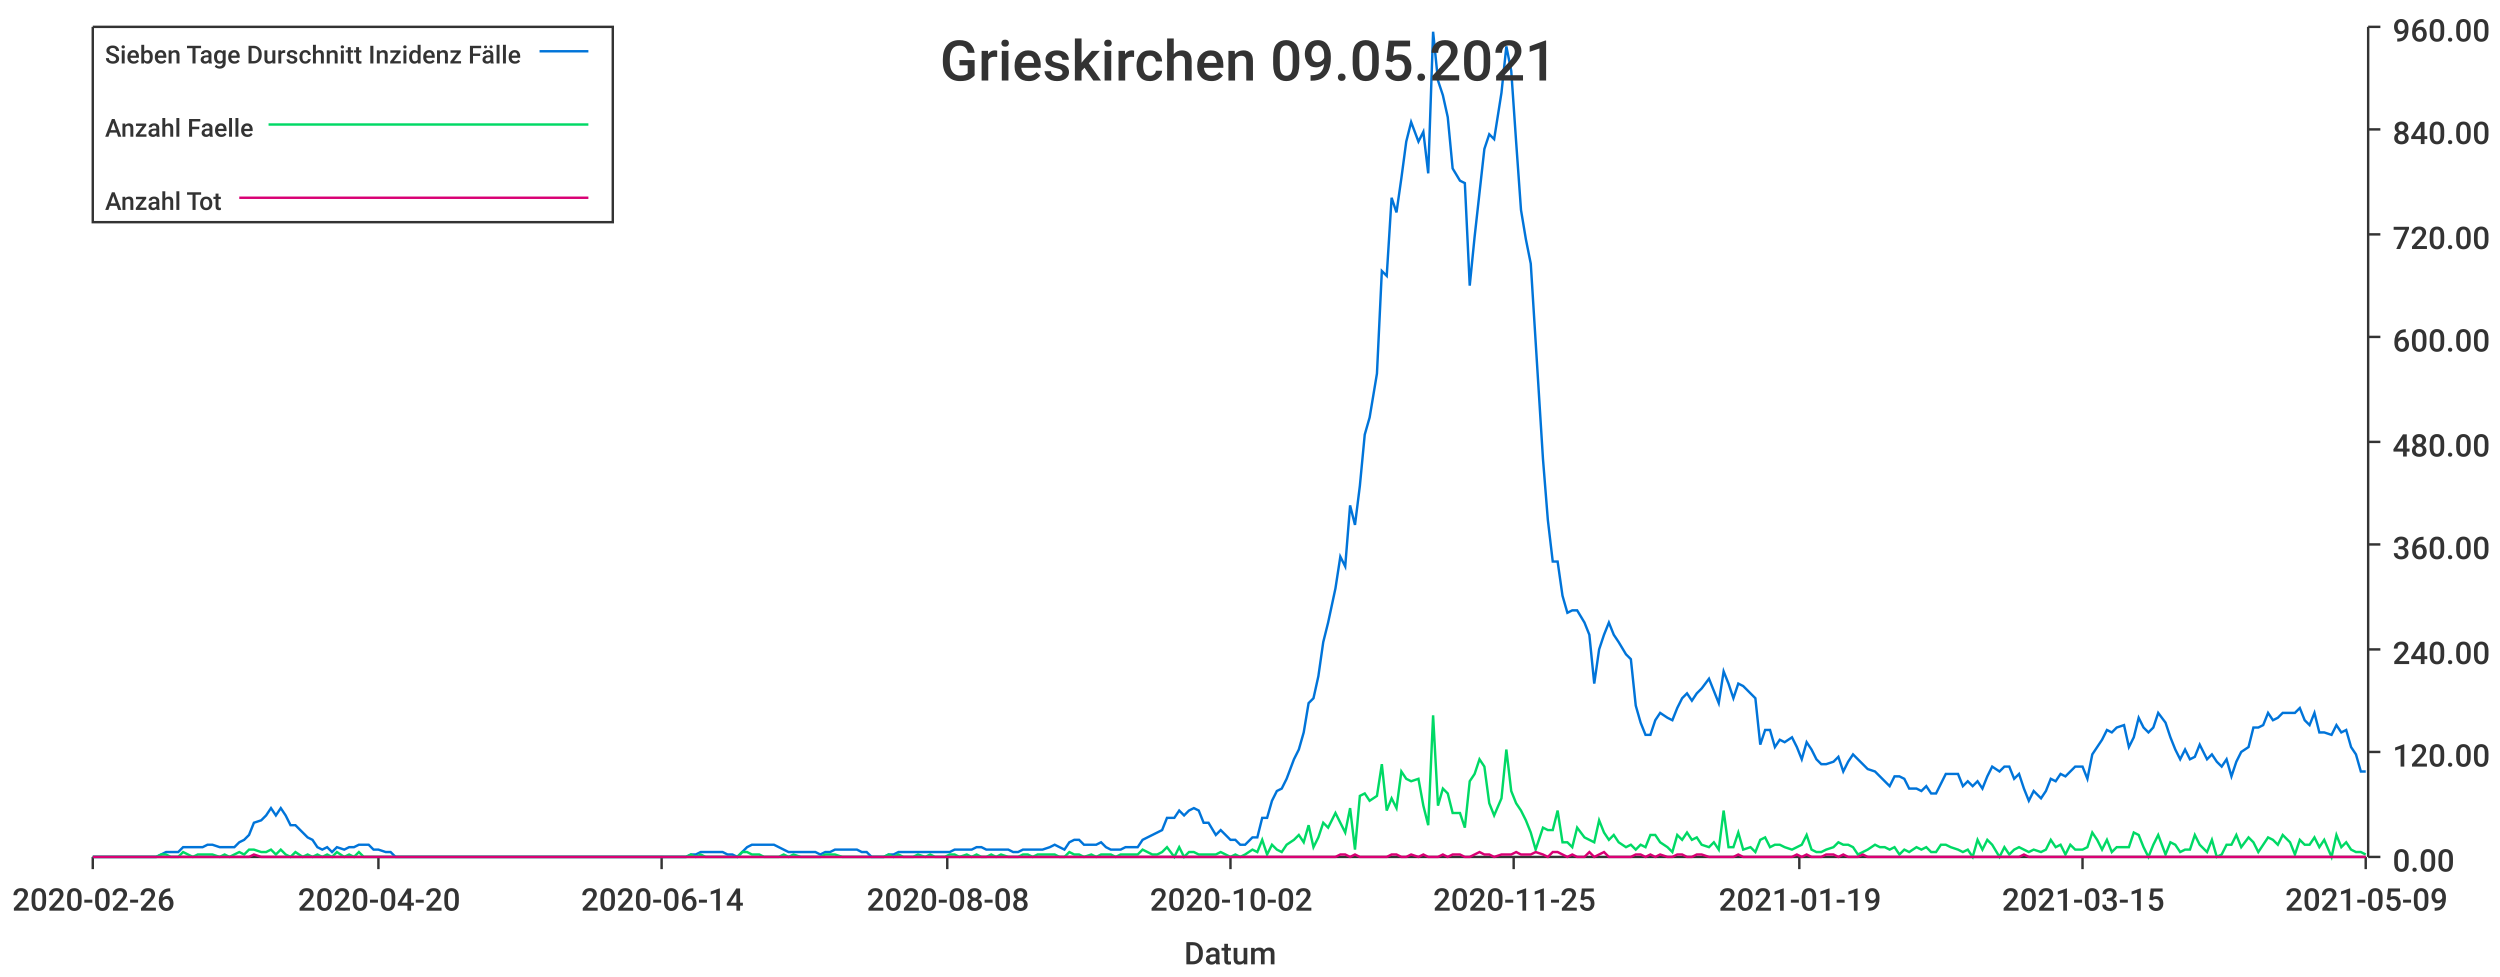
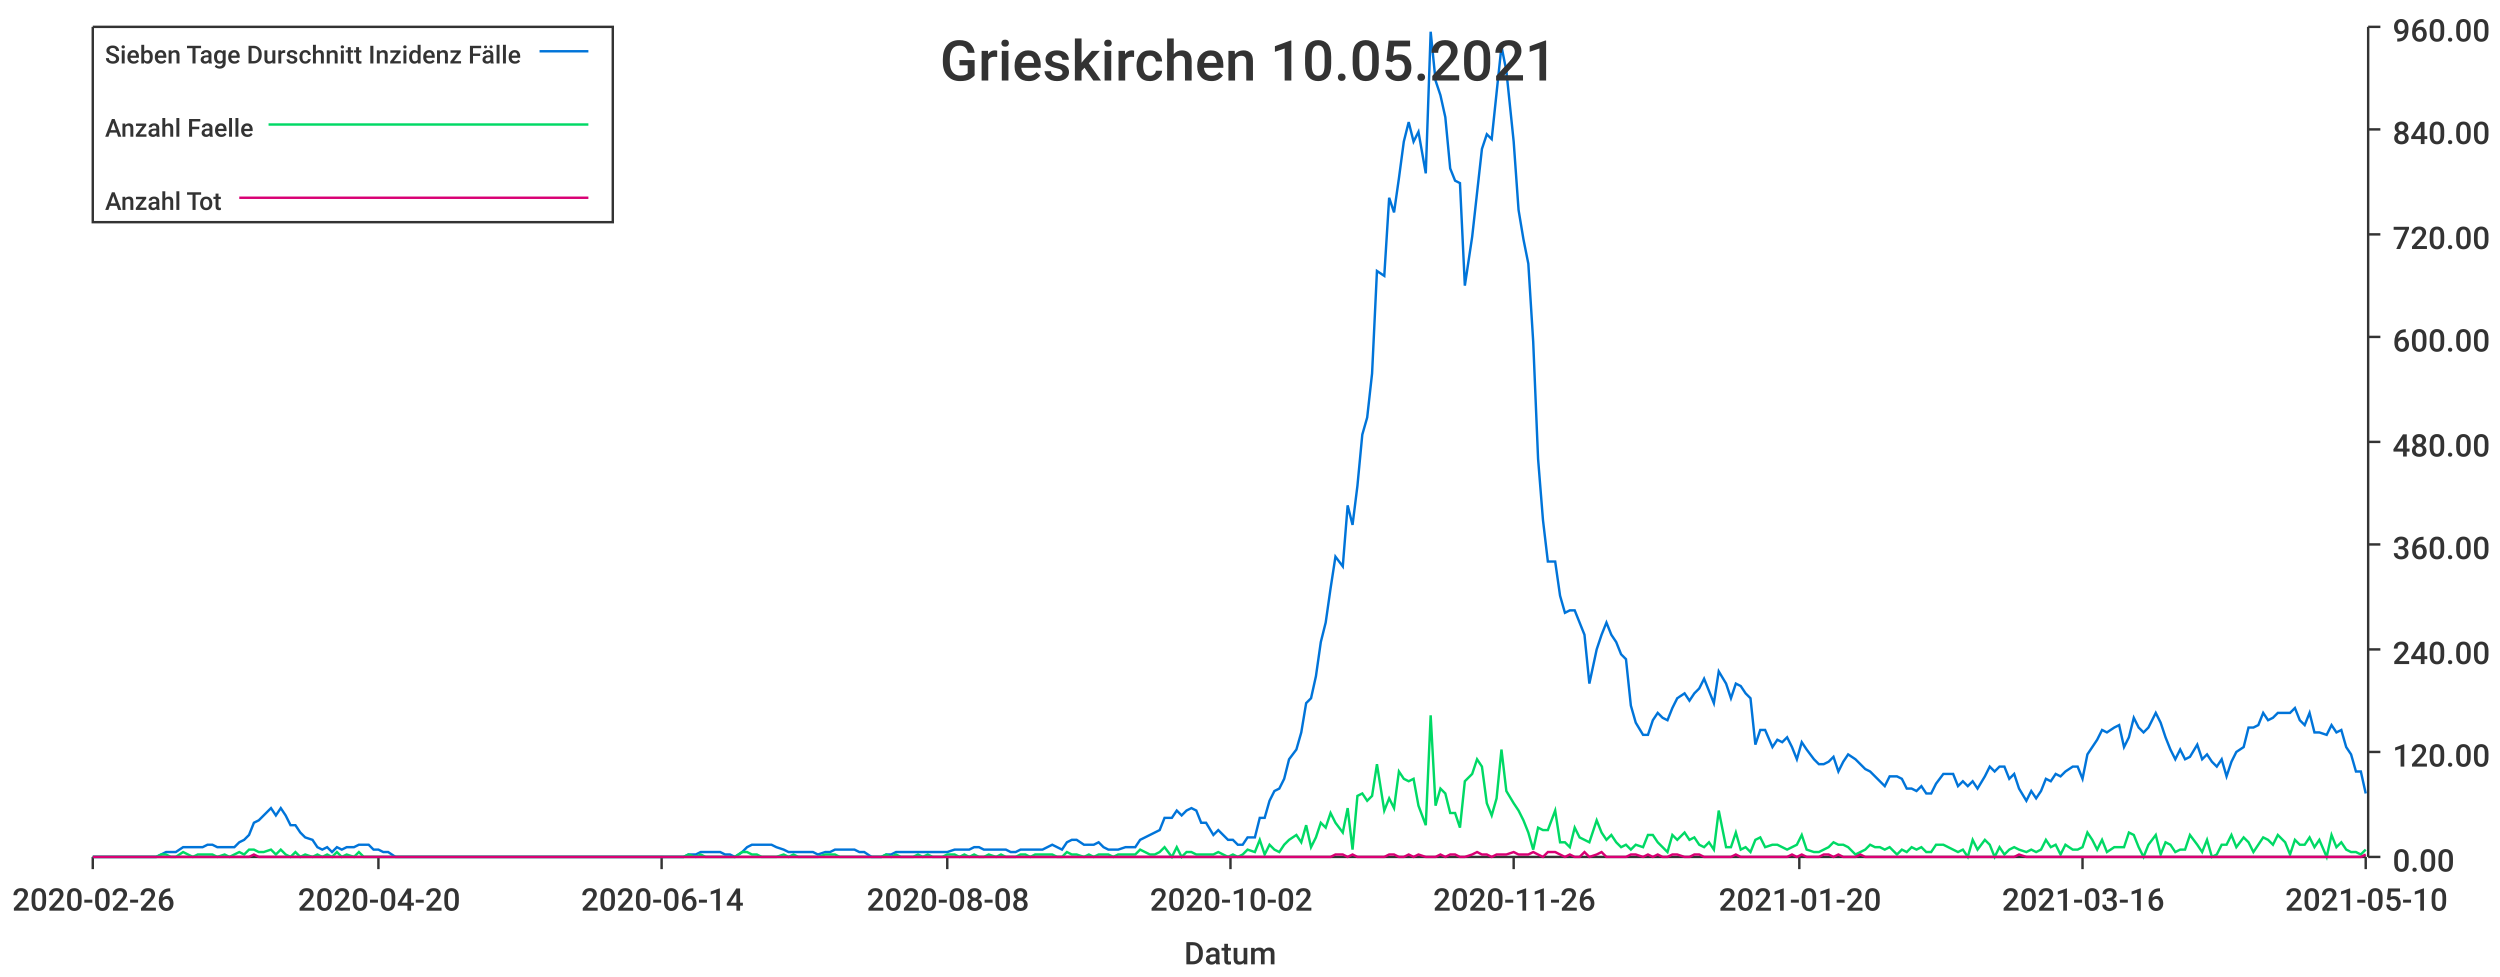
<svg xmlns="http://www.w3.org/2000/svg" width="1024" height="400">\n<path d="M 0 0 L 1024 0 L 1024 400 L 0 400 L 0 0" style="stroke-width:0;stroke:rgba(255,255,255,1.0);fill:rgba(255,255,255,1.0)" />
  <path d="M 38 11 L 969 11 L 969 351 L 38 351 L 38 11" style="stroke-width:0;stroke:rgba(255,255,255,1.0);fill:rgba(255,255,255,1.0)" />
  <path d="M 38 351 L 969 351" style="stroke-width:1;stroke:rgba(51,51,51,1.0);fill:none" />
  <path d="M 38 351 L 38 356" style="stroke-width:1;stroke:rgba(51,51,51,1.0);fill:none" />
  <text x="5" y="373" style="stroke-width:0;stroke:none;fill:rgba(51,51,51,1.0);font-size:12.8px;font-family:'Roboto Medium',sans-serif">2020-02-26</text>
  <path d="M 155 351 L 155 356" style="stroke-width:1;stroke:rgba(51,51,51,1.0);fill:none" />
  <text x="122" y="373" style="stroke-width:0;stroke:none;fill:rgba(51,51,51,1.0);font-size:12.8px;font-family:'Roboto Medium',sans-serif">2020-04-20</text>
  <path d="M 271 351 L 271 356" style="stroke-width:1;stroke:rgba(51,51,51,1.0);fill:none" />
  <text x="238" y="373" style="stroke-width:0;stroke:none;fill:rgba(51,51,51,1.0);font-size:12.8px;font-family:'Roboto Medium',sans-serif">2020-06-14</text>
  <path d="M 388 351 L 388 356" style="stroke-width:1;stroke:rgba(51,51,51,1.0);fill:none" />
  <text x="355" y="373" style="stroke-width:0;stroke:none;fill:rgba(51,51,51,1.0);font-size:12.8px;font-family:'Roboto Medium',sans-serif">2020-08-08</text>
  <path d="M 504 351 L 504 356" style="stroke-width:1;stroke:rgba(51,51,51,1.0);fill:none" />
  <text x="471" y="373" style="stroke-width:0;stroke:none;fill:rgba(51,51,51,1.0);font-size:12.8px;font-family:'Roboto Medium',sans-serif">2020-10-02</text>
  <path d="M 620 351 L 620 356" style="stroke-width:1;stroke:rgba(51,51,51,1.0);fill:none" />
-   <text x="587" y="373" style="stroke-width:0;stroke:none;fill:rgba(51,51,51,1.0);font-size:12.8px;font-family:'Roboto Medium',sans-serif">2020-11-25</text>
+   <text x="587" y="373" style="stroke-width:0;stroke:none;fill:rgba(51,51,51,1.0);font-size:12.8px;font-family:'Roboto Medium',sans-serif">2020-11-26</text>
  <path d="M 737 351 L 737 356" style="stroke-width:1;stroke:rgba(51,51,51,1.0);fill:none" />
-   <text x="704" y="373" style="stroke-width:0;stroke:none;fill:rgba(51,51,51,1.0);font-size:12.8px;font-family:'Roboto Medium',sans-serif">2021-01-19</text>
+   <text x="704" y="373" style="stroke-width:0;stroke:none;fill:rgba(51,51,51,1.0);font-size:12.8px;font-family:'Roboto Medium',sans-serif">2021-01-20</text>
  <path d="M 853 351 L 853 356" style="stroke-width:1;stroke:rgba(51,51,51,1.0);fill:none" />
-   <text x="820" y="373" style="stroke-width:0;stroke:none;fill:rgba(51,51,51,1.0);font-size:12.8px;font-family:'Roboto Medium',sans-serif">2021-03-15</text>
+   <text x="820" y="373" style="stroke-width:0;stroke:none;fill:rgba(51,51,51,1.0);font-size:12.8px;font-family:'Roboto Medium',sans-serif">2021-03-16</text>
  <path d="M 969 351 L 969 356" style="stroke-width:1;stroke:rgba(51,51,51,1.0);fill:none" />
-   <text x="936" y="373" style="stroke-width:0;stroke:none;fill:rgba(51,51,51,1.0);font-size:12.8px;font-family:'Roboto Medium',sans-serif">2021-05-09</text>
+   <text x="936" y="373" style="stroke-width:0;stroke:none;fill:rgba(51,51,51,1.0);font-size:12.8px;font-family:'Roboto Medium',sans-serif">2021-05-10</text>
  <text x="485" y="395" style="stroke-width:0;stroke:none;fill:rgba(51,51,51,1.0);font-size:12.8px;font-family:'Roboto Medium',sans-serif">Datum</text>
  <path d="M 970 351 L 970 11" style="stroke-width:1;stroke:rgba(51,51,51,1.0);fill:none" />
  <path d="M 970 351 L 975 351" style="stroke-width:1;stroke:rgba(51,51,51,1.0);fill:none" />
  <text x="980" y="357" style="stroke-width:0;stroke:none;fill:rgba(51,51,51,1.0);font-size:12.8px;font-family:'Roboto Medium',sans-serif">0.00</text>
  <path d="M 970 308 L 975 308" style="stroke-width:1;stroke:rgba(51,51,51,1.0);fill:none" />
  <text x="980" y="314" style="stroke-width:0;stroke:none;fill:rgba(51,51,51,1.0);font-size:12.8px;font-family:'Roboto Medium',sans-serif">120.00</text>
  <path d="M 970 266 L 975 266" style="stroke-width:1;stroke:rgba(51,51,51,1.0);fill:none" />
  <text x="980" y="272" style="stroke-width:0;stroke:none;fill:rgba(51,51,51,1.0);font-size:12.8px;font-family:'Roboto Medium',sans-serif">240.00</text>
  <path d="M 970 223 L 975 223" style="stroke-width:1;stroke:rgba(51,51,51,1.0);fill:none" />
  <text x="980" y="229" style="stroke-width:0;stroke:none;fill:rgba(51,51,51,1.0);font-size:12.8px;font-family:'Roboto Medium',sans-serif">360.00</text>
  <path d="M 970 181 L 975 181" style="stroke-width:1;stroke:rgba(51,51,51,1.0);fill:none" />
  <text x="980" y="187" style="stroke-width:0;stroke:none;fill:rgba(51,51,51,1.0);font-size:12.8px;font-family:'Roboto Medium',sans-serif">480.00</text>
  <path d="M 970 138 L 975 138" style="stroke-width:1;stroke:rgba(51,51,51,1.0);fill:none" />
  <text x="980" y="144" style="stroke-width:0;stroke:none;fill:rgba(51,51,51,1.0);font-size:12.8px;font-family:'Roboto Medium',sans-serif">600.00</text>
  <path d="M 970 96 L 975 96" style="stroke-width:1;stroke:rgba(51,51,51,1.0);fill:none" />
  <text x="980" y="102" style="stroke-width:0;stroke:none;fill:rgba(51,51,51,1.0);font-size:12.8px;font-family:'Roboto Medium',sans-serif">720.00</text>
  <path d="M 970 53 L 975 53" style="stroke-width:1;stroke:rgba(51,51,51,1.0);fill:none" />
  <text x="980" y="59" style="stroke-width:0;stroke:none;fill:rgba(51,51,51,1.0);font-size:12.8px;font-family:'Roboto Medium',sans-serif">840.00</text>
  <path d="M 970 11 L 975 11" style="stroke-width:1;stroke:rgba(51,51,51,1.0);fill:none" />
  <text x="980" y="17" style="stroke-width:0;stroke:none;fill:rgba(51,51,51,1.0);font-size:12.8px;font-family:'Roboto Medium',sans-serif">960.00</text>
-   <path d="M 38 351 L 41 351 L 43 351 L 45 351 L 47 351 L 49 351 L 51 351 L 53 351 L 56 351 L 58 351 L 60 351 L 62 351 L 64 351 L 66 350 L 68 349 L 70 349 L 73 349 L 75 347 L 77 347 L 79 347 L 81 347 L 83 347 L 85 346 L 87 346 L 90 347 L 92 347 L 94 347 L 96 347 L 98 345 L 100 344 L 102 342 L 104 337 L 107 336 L 109 334 L 111 331 L 113 334 L 115 331 L 117 334 L 119 338 L 121 338 L 124 341 L 126 343 L 128 344 L 130 347 L 132 348 L 134 347 L 136 349 L 138 347 L 141 348 L 143 347 L 145 347 L 147 346 L 149 346 L 151 346 L 153 348 L 155 348 L 158 349 L 160 349 L 162 351 L 164 351 L 166 351 L 168 351 L 170 351 L 172 351 L 175 351 L 177 351 L 179 351 L 181 351 L 183 351 L 185 351 L 187 351 L 189 351 L 192 351 L 194 351 L 196 351 L 198 351 L 200 351 L 202 351 L 204 351 L 206 351 L 209 351 L 211 351 L 213 351 L 215 351 L 217 351 L 219 351 L 221 351 L 223 351 L 226 351 L 228 351 L 230 351 L 232 351 L 234 351 L 236 351 L 238 351 L 240 351 L 243 351 L 245 351 L 247 351 L 249 351 L 251 351 L 253 351 L 255 351 L 257 351 L 260 351 L 262 351 L 264 351 L 266 351 L 268 351 L 270 351 L 272 351 L 274 351 L 277 351 L 279 351 L 281 351 L 283 350 L 285 350 L 287 349 L 289 349 L 291 349 L 294 349 L 296 349 L 298 350 L 300 350 L 302 351 L 304 349 L 306 347 L 308 346 L 311 346 L 313 346 L 315 346 L 317 346 L 319 347 L 321 348 L 323 349 L 325 349 L 328 349 L 330 349 L 332 349 L 334 349 L 336 350 L 338 349 L 340 349 L 342 348 L 345 348 L 347 348 L 349 348 L 351 348 L 353 349 L 355 349 L 357 351 L 359 351 L 362 351 L 364 350 L 366 350 L 368 349 L 370 349 L 372 349 L 374 349 L 376 349 L 379 349 L 381 349 L 383 349 L 385 349 L 387 349 L 389 349 L 391 348 L 393 348 L 396 348 L 398 348 L 400 347 L 402 347 L 404 348 L 406 348 L 408 348 L 410 348 L 413 348 L 415 349 L 417 349 L 419 348 L 421 348 L 423 348 L 425 348 L 427 348 L 430 347 L 432 346 L 434 347 L 436 348 L 438 345 L 440 344 L 442 344 L 444 346 L 447 346 L 449 346 L 451 345 L 453 347 L 455 348 L 457 348 L 459 348 L 461 347 L 464 347 L 466 347 L 468 344 L 470 343 L 472 342 L 474 341 L 476 340 L 478 335 L 481 335 L 483 332 L 485 334 L 487 332 L 489 331 L 491 332 L 493 337 L 495 337 L 498 342 L 500 340 L 502 342 L 504 344 L 506 344 L 508 346 L 510 346 L 513 343 L 515 343 L 517 335 L 519 335 L 521 328 L 523 324 L 525 323 L 527 319 L 530 311 L 532 307 L 534 300 L 536 288 L 538 286 L 540 277 L 542 263 L 544 255 L 547 241 L 549 228 L 551 232 L 553 207 L 555 215 L 557 199 L 559 178 L 561 171 L 564 153 L 566 111 L 568 113 L 570 81 L 572 87 L 574 73 L 576 58 L 578 50 L 581 58 L 583 54 L 585 71 L 587 13 L 589 33 L 591 39 L 593 48 L 595 69 L 598 74 L 600 75 L 602 117 L 604 97 L 606 79 L 608 61 L 610 55 L 612 57 L 615 38 L 617 19 L 619 29 L 621 58 L 623 86 L 625 98 L 627 108 L 629 140 L 632 188 L 634 213 L 636 230 L 638 230 L 640 244 L 642 251 L 644 250 L 646 250 L 649 255 L 651 260 L 653 280 L 655 266 L 657 260 L 659 255 L 661 260 L 663 263 L 666 268 L 668 270 L 670 289 L 672 296 L 674 301 L 676 301 L 678 295 L 680 292 L 683 294 L 685 295 L 687 290 L 689 286 L 691 284 L 693 287 L 695 284 L 697 282 L 700 278 L 702 283 L 704 288 L 706 275 L 708 280 L 710 286 L 712 280 L 714 281 L 717 284 L 719 286 L 721 305 L 723 299 L 725 299 L 727 306 L 729 303 L 731 304 L 734 302 L 736 306 L 738 311 L 740 304 L 742 307 L 744 311 L 746 313 L 748 313 L 751 312 L 753 310 L 755 316 L 757 312 L 759 309 L 761 311 L 763 313 L 765 315 L 768 316 L 770 318 L 772 320 L 774 322 L 776 318 L 778 318 L 780 319 L 782 323 L 785 323 L 787 324 L 789 322 L 791 325 L 793 325 L 795 321 L 797 317 L 799 317 L 802 317 L 804 322 L 806 320 L 808 322 L 810 320 L 812 323 L 814 318 L 816 314 L 819 316 L 821 314 L 823 314 L 825 319 L 827 317 L 829 323 L 831 328 L 833 324 L 836 327 L 838 324 L 840 319 L 842 320 L 844 317 L 846 318 L 848 316 L 850 314 L 853 314 L 855 319 L 857 309 L 859 306 L 861 303 L 863 299 L 865 300 L 867 298 L 870 297 L 872 306 L 874 302 L 876 294 L 878 298 L 880 300 L 882 298 L 884 292 L 887 296 L 889 302 L 891 307 L 893 311 L 895 307 L 897 311 L 899 310 L 901 305 L 904 311 L 906 309 L 908 312 L 910 314 L 912 311 L 914 318 L 916 312 L 918 308 L 921 306 L 923 298 L 925 298 L 927 297 L 929 292 L 931 295 L 933 294 L 935 292 L 938 292 L 940 292 L 942 290 L 944 295 L 946 297 L 948 292 L 950 300 L 952 300 L 955 301 L 957 297 L 959 300 L 961 299 L 963 306 L 965 309 L 967 316 L 969 316" style="stroke-width:1;stroke:rgba(0,116,217,1.0);fill:none" />
-   <path d="M 38 351 L 41 351 L 43 351 L 45 351 L 47 351 L 49 351 L 51 351 L 53 351 L 56 351 L 58 351 L 60 351 L 62 351 L 64 351 L 66 350 L 68 350 L 70 351 L 73 351 L 75 349 L 77 350 L 79 351 L 81 350 L 83 350 L 85 350 L 87 350 L 90 351 L 92 350 L 94 351 L 96 350 L 98 349 L 100 350 L 102 348 L 104 348 L 107 349 L 109 349 L 111 348 L 113 350 L 115 348 L 117 350 L 119 351 L 121 349 L 124 351 L 126 350 L 128 351 L 130 350 L 132 351 L 134 350 L 136 351 L 138 349 L 141 351 L 143 350 L 145 351 L 147 349 L 149 351 L 151 351 L 153 351 L 155 351 L 158 351 L 160 351 L 162 351 L 164 351 L 166 351 L 168 351 L 170 351 L 172 351 L 175 351 L 177 351 L 179 351 L 181 351 L 183 351 L 185 351 L 187 351 L 189 351 L 192 351 L 194 351 L 196 351 L 198 351 L 200 351 L 202 351 L 204 351 L 206 351 L 209 351 L 211 351 L 213 351 L 215 351 L 217 351 L 219 351 L 221 351 L 223 351 L 226 351 L 228 351 L 230 351 L 232 351 L 234 351 L 236 351 L 238 351 L 240 351 L 243 351 L 245 351 L 247 351 L 249 351 L 251 351 L 253 351 L 255 351 L 257 351 L 260 351 L 262 351 L 264 351 L 266 351 L 268 351 L 270 351 L 272 351 L 274 351 L 277 351 L 279 351 L 281 351 L 283 350 L 285 351 L 287 350 L 289 351 L 291 351 L 294 351 L 296 351 L 298 351 L 300 351 L 302 351 L 304 349 L 306 349 L 308 350 L 311 350 L 313 351 L 315 351 L 317 351 L 319 351 L 321 350 L 323 351 L 325 350 L 328 351 L 330 351 L 332 351 L 334 351 L 336 351 L 338 350 L 340 350 L 342 350 L 345 351 L 347 351 L 349 351 L 351 351 L 353 351 L 355 351 L 357 351 L 359 351 L 362 351 L 364 350 L 366 351 L 368 350 L 370 351 L 372 351 L 374 351 L 376 350 L 379 351 L 381 350 L 383 351 L 385 351 L 387 351 L 389 350 L 391 350 L 393 351 L 396 350 L 398 351 L 400 350 L 402 351 L 404 351 L 406 350 L 408 351 L 410 350 L 413 351 L 415 351 L 417 351 L 419 350 L 421 350 L 423 351 L 425 350 L 427 350 L 430 350 L 432 350 L 434 351 L 436 351 L 438 349 L 440 350 L 442 350 L 444 351 L 447 350 L 449 351 L 451 350 L 453 350 L 455 350 L 457 351 L 459 350 L 461 350 L 464 350 L 466 350 L 468 348 L 470 349 L 472 350 L 474 350 L 476 349 L 478 347 L 481 351 L 483 347 L 485 351 L 487 349 L 489 349 L 491 350 L 493 350 L 495 350 L 498 350 L 500 349 L 502 350 L 504 351 L 506 350 L 508 351 L 510 350 L 513 348 L 515 349 L 517 344 L 519 350 L 521 346 L 523 348 L 525 349 L 527 346 L 530 344 L 532 342 L 534 345 L 536 338 L 538 347 L 540 343 L 542 337 L 544 339 L 547 333 L 549 337 L 551 341 L 553 331 L 555 348 L 557 326 L 559 325 L 561 328 L 564 326 L 566 313 L 568 332 L 570 327 L 572 331 L 574 316 L 576 319 L 578 320 L 581 319 L 583 330 L 585 338 L 587 293 L 589 330 L 591 323 L 593 325 L 595 333 L 598 333 L 600 339 L 602 320 L 604 317 L 606 311 L 608 314 L 610 329 L 612 334 L 615 327 L 617 307 L 619 324 L 621 329 L 623 332 L 625 336 L 627 341 L 629 348 L 632 339 L 634 340 L 636 340 L 638 332 L 640 345 L 642 345 L 644 347 L 646 339 L 649 343 L 651 344 L 653 345 L 655 336 L 657 341 L 659 344 L 661 342 L 663 345 L 666 347 L 668 346 L 670 348 L 672 346 L 674 347 L 676 342 L 678 342 L 680 345 L 683 347 L 685 349 L 687 342 L 689 344 L 691 341 L 693 344 L 695 343 L 697 346 L 700 347 L 702 345 L 704 348 L 706 332 L 708 347 L 710 347 L 712 341 L 714 348 L 717 347 L 719 349 L 721 344 L 723 343 L 725 347 L 727 346 L 729 346 L 731 347 L 734 348 L 736 347 L 738 346 L 740 342 L 742 348 L 744 349 L 746 349 L 748 348 L 751 347 L 753 345 L 755 346 L 757 346 L 759 347 L 761 350 L 763 349 L 765 348 L 768 346 L 770 347 L 772 347 L 774 348 L 776 347 L 778 350 L 780 348 L 782 349 L 785 347 L 787 348 L 789 347 L 791 349 L 793 349 L 795 346 L 797 346 L 799 347 L 802 348 L 804 349 L 806 348 L 808 351 L 810 344 L 812 348 L 814 344 L 816 346 L 819 351 L 821 347 L 823 350 L 825 348 L 827 347 L 829 348 L 831 349 L 833 348 L 836 349 L 838 348 L 840 344 L 842 347 L 844 346 L 846 350 L 848 346 L 850 348 L 853 348 L 855 347 L 857 341 L 859 344 L 861 348 L 863 344 L 865 349 L 867 347 L 870 347 L 872 347 L 874 341 L 876 342 L 878 347 L 880 351 L 882 346 L 884 342 L 887 350 L 889 345 L 891 346 L 893 349 L 895 348 L 897 348 L 899 342 L 901 346 L 904 349 L 906 344 L 908 351 L 910 350 L 912 346 L 914 346 L 916 342 L 918 347 L 921 343 L 923 345 L 925 349 L 927 346 L 929 343 L 931 344 L 933 346 L 935 342 L 938 345 L 940 350 L 942 344 L 944 346 L 946 346 L 948 343 L 950 347 L 952 344 L 955 351 L 957 342 L 959 347 L 961 345 L 963 348 L 965 349 L 967 349 L 969 350" style="stroke-width:1;stroke:rgba(0,217,101,1.0);fill:none" />
-   <path d="M 38 351 L 41 351 L 43 351 L 45 351 L 47 351 L 49 351 L 51 351 L 53 351 L 56 351 L 58 351 L 60 351 L 62 351 L 64 351 L 66 351 L 68 351 L 70 351 L 73 351 L 75 351 L 77 351 L 79 351 L 81 351 L 83 351 L 85 351 L 87 351 L 90 351 L 92 351 L 94 351 L 96 351 L 98 351 L 100 351 L 102 351 L 104 350 L 107 351 L 109 351 L 111 351 L 113 351 L 115 351 L 117 351 L 119 351 L 121 351 L 124 351 L 126 351 L 128 351 L 130 351 L 132 351 L 134 351 L 136 351 L 138 351 L 141 351 L 143 351 L 145 351 L 147 351 L 149 351 L 151 351 L 153 351 L 155 351 L 158 351 L 160 351 L 162 351 L 164 351 L 166 351 L 168 351 L 170 351 L 172 351 L 175 351 L 177 351 L 179 351 L 181 351 L 183 351 L 185 351 L 187 351 L 189 351 L 192 351 L 194 351 L 196 351 L 198 351 L 200 351 L 202 351 L 204 351 L 206 351 L 209 351 L 211 351 L 213 351 L 215 351 L 217 351 L 219 351 L 221 351 L 223 351 L 226 351 L 228 351 L 230 351 L 232 351 L 234 351 L 236 351 L 238 351 L 240 351 L 243 351 L 245 351 L 247 351 L 249 351 L 251 351 L 253 351 L 255 351 L 257 351 L 260 351 L 262 351 L 264 351 L 266 351 L 268 351 L 270 351 L 272 351 L 274 351 L 277 351 L 279 351 L 281 351 L 283 351 L 285 351 L 287 351 L 289 351 L 291 351 L 294 351 L 296 351 L 298 351 L 300 351 L 302 351 L 304 351 L 306 351 L 308 351 L 311 351 L 313 351 L 315 351 L 317 351 L 319 351 L 321 351 L 323 351 L 325 351 L 328 351 L 330 351 L 332 351 L 334 351 L 336 351 L 338 351 L 340 351 L 342 351 L 345 351 L 347 351 L 349 351 L 351 351 L 353 351 L 355 351 L 357 351 L 359 351 L 362 351 L 364 351 L 366 351 L 368 351 L 370 351 L 372 351 L 374 351 L 376 351 L 379 351 L 381 351 L 383 351 L 385 351 L 387 351 L 389 351 L 391 351 L 393 351 L 396 351 L 398 351 L 400 351 L 402 351 L 404 351 L 406 351 L 408 351 L 410 351 L 413 351 L 415 351 L 417 351 L 419 351 L 421 351 L 423 351 L 425 351 L 427 351 L 430 351 L 432 351 L 434 351 L 436 351 L 438 351 L 440 351 L 442 351 L 444 351 L 447 351 L 449 351 L 451 351 L 453 351 L 455 351 L 457 351 L 459 351 L 461 351 L 464 351 L 466 351 L 468 351 L 470 351 L 472 351 L 474 351 L 476 351 L 478 351 L 481 351 L 483 351 L 485 351 L 487 351 L 489 351 L 491 351 L 493 351 L 495 351 L 498 351 L 500 351 L 502 351 L 504 351 L 506 351 L 508 351 L 510 351 L 513 351 L 515 351 L 517 351 L 519 351 L 521 351 L 523 351 L 525 351 L 527 351 L 530 351 L 532 351 L 534 351 L 536 351 L 538 351 L 540 351 L 542 351 L 544 351 L 547 351 L 549 350 L 551 350 L 553 351 L 555 350 L 557 351 L 559 351 L 561 351 L 564 351 L 566 351 L 568 351 L 570 350 L 572 350 L 574 351 L 576 351 L 578 350 L 581 351 L 583 350 L 585 351 L 587 351 L 589 351 L 591 350 L 593 351 L 595 350 L 598 350 L 600 351 L 602 351 L 604 350 L 606 349 L 608 350 L 610 350 L 612 351 L 615 350 L 617 350 L 619 350 L 621 349 L 623 350 L 625 350 L 627 350 L 629 349 L 632 350 L 634 351 L 636 349 L 638 349 L 640 350 L 642 351 L 644 350 L 646 351 L 649 351 L 651 349 L 653 351 L 655 350 L 657 349 L 659 351 L 661 351 L 663 351 L 666 351 L 668 351 L 670 350 L 672 350 L 674 351 L 676 350 L 678 351 L 680 350 L 683 351 L 685 351 L 687 350 L 689 350 L 691 351 L 693 351 L 695 350 L 697 350 L 700 351 L 702 351 L 704 351 L 706 351 L 708 351 L 710 351 L 712 350 L 714 351 L 717 351 L 719 351 L 721 351 L 723 351 L 725 351 L 727 351 L 729 351 L 731 351 L 734 351 L 736 350 L 738 351 L 740 350 L 742 351 L 744 351 L 746 351 L 748 350 L 751 350 L 753 351 L 755 350 L 757 351 L 759 351 L 761 351 L 763 350 L 765 351 L 768 351 L 770 351 L 772 351 L 774 351 L 776 351 L 778 351 L 780 351 L 782 351 L 785 351 L 787 351 L 789 351 L 791 351 L 793 351 L 795 351 L 797 351 L 799 351 L 802 351 L 804 351 L 806 351 L 808 351 L 810 351 L 812 351 L 814 351 L 816 351 L 819 351 L 821 351 L 823 351 L 825 351 L 827 351 L 829 350 L 831 351 L 833 351 L 836 351 L 838 351 L 840 351 L 842 351 L 844 351 L 846 351 L 848 351 L 850 351 L 853 351 L 855 351 L 857 351 L 859 351 L 861 351 L 863 351 L 865 351 L 867 351 L 870 351 L 872 351 L 874 351 L 876 351 L 878 351 L 880 351 L 882 351 L 884 351 L 887 351 L 889 351 L 891 351 L 893 351 L 895 351 L 897 351 L 899 351 L 901 351 L 904 351 L 906 351 L 908 351 L 910 351 L 912 351 L 914 351 L 916 351 L 918 351 L 921 351 L 923 351 L 925 351 L 927 351 L 929 351 L 931 351 L 933 351 L 935 351 L 938 351 L 940 351 L 942 351 L 944 351 L 946 351 L 948 351 L 950 351 L 952 351 L 955 351 L 957 351 L 959 351 L 961 351 L 963 351 L 965 351 L 967 351 L 969 351" style="stroke-width:1;stroke:rgba(217,0,116,1.0);fill:none" />
-   <text x="385" y="33" style="stroke-width:0;stroke:none;fill:rgba(51,51,51,1.0);font-size:23.0px;font-family:'Roboto Medium',sans-serif">Grieskirchen 09.05.2021</text>
+   <path d="M 38 351 L 41 351 L 43 351 L 45 351 L 47 351 L 49 351 L 51 351 L 53 351 L 55 351 L 58 351 L 60 351 L 62 351 L 64 351 L 66 350 L 68 349 L 70 349 L 72 349 L 75 347 L 77 347 L 79 347 L 81 347 L 83 347 L 85 346 L 87 346 L 89 347 L 92 347 L 94 347 L 96 347 L 98 345 L 100 344 L 102 342 L 104 337 L 106 336 L 108 334 L 111 331 L 113 334 L 115 331 L 117 334 L 119 338 L 121 338 L 123 341 L 125 343 L 128 344 L 130 347 L 132 348 L 134 347 L 136 349 L 138 347 L 140 348 L 142 347 L 145 347 L 147 346 L 149 346 L 151 346 L 153 348 L 155 348 L 157 349 L 159 349 L 162 351 L 164 351 L 166 351 L 168 351 L 170 351 L 172 351 L 174 351 L 176 351 L 178 351 L 181 351 L 183 351 L 185 351 L 187 351 L 189 351 L 191 351 L 193 351 L 195 351 L 198 351 L 200 351 L 202 351 L 204 351 L 206 351 L 208 351 L 210 351 L 212 351 L 215 351 L 217 351 L 219 351 L 221 351 L 223 351 L 225 351 L 227 351 L 229 351 L 231 351 L 234 351 L 236 351 L 238 351 L 240 351 L 242 351 L 244 351 L 246 351 L 248 351 L 251 351 L 253 351 L 255 351 L 257 351 L 259 351 L 261 351 L 263 351 L 265 351 L 268 351 L 270 351 L 272 351 L 274 351 L 276 351 L 278 351 L 280 351 L 282 350 L 285 350 L 287 349 L 289 349 L 291 349 L 293 349 L 295 349 L 297 350 L 299 350 L 301 351 L 304 349 L 306 347 L 308 346 L 310 346 L 312 346 L 314 346 L 316 346 L 318 347 L 321 348 L 323 349 L 325 349 L 327 349 L 329 349 L 331 349 L 333 349 L 335 350 L 338 349 L 340 349 L 342 348 L 344 348 L 346 348 L 348 348 L 350 348 L 352 349 L 354 349 L 357 351 L 359 351 L 361 351 L 363 350 L 365 350 L 367 349 L 369 349 L 371 349 L 374 349 L 376 349 L 378 349 L 380 349 L 382 349 L 384 349 L 386 349 L 388 349 L 391 348 L 393 348 L 395 348 L 397 348 L 399 347 L 401 347 L 403 348 L 405 348 L 408 348 L 410 348 L 412 348 L 414 349 L 416 349 L 418 348 L 420 348 L 422 348 L 424 348 L 427 348 L 429 347 L 431 346 L 433 347 L 435 348 L 437 345 L 439 344 L 441 344 L 444 346 L 446 346 L 448 346 L 450 345 L 452 347 L 454 348 L 456 348 L 458 348 L 461 347 L 463 347 L 465 347 L 467 344 L 469 343 L 471 342 L 473 341 L 475 340 L 477 335 L 480 335 L 482 332 L 484 334 L 486 332 L 488 331 L 490 332 L 492 337 L 494 337 L 497 342 L 499 340 L 501 342 L 503 344 L 505 344 L 507 346 L 509 346 L 511 343 L 514 343 L 516 335 L 518 335 L 520 328 L 522 324 L 524 323 L 526 319 L 528 311 L 531 307 L 533 300 L 535 288 L 537 286 L 539 277 L 541 263 L 543 255 L 545 241 L 547 228 L 550 232 L 552 207 L 554 215 L 556 199 L 558 178 L 560 171 L 562 153 L 564 111 L 567 113 L 569 81 L 571 87 L 573 73 L 575 58 L 577 50 L 579 58 L 581 54 L 584 71 L 586 13 L 588 33 L 590 39 L 592 48 L 594 69 L 596 74 L 598 75 L 600 117 L 603 97 L 605 79 L 607 61 L 609 55 L 611 57 L 613 38 L 615 19 L 617 29 L 620 58 L 622 86 L 624 98 L 626 108 L 628 140 L 630 188 L 632 213 L 634 230 L 637 230 L 639 244 L 641 251 L 643 250 L 645 250 L 647 255 L 649 260 L 651 280 L 654 266 L 656 260 L 658 255 L 660 260 L 662 263 L 664 268 L 666 270 L 668 289 L 670 296 L 673 301 L 675 301 L 677 295 L 679 292 L 681 294 L 683 295 L 685 290 L 687 286 L 690 284 L 692 287 L 694 284 L 696 282 L 698 278 L 700 283 L 702 288 L 704 275 L 707 280 L 709 286 L 711 280 L 713 281 L 715 284 L 717 286 L 719 305 L 721 299 L 723 299 L 726 306 L 728 303 L 730 304 L 732 302 L 734 306 L 736 311 L 738 304 L 740 307 L 743 311 L 745 313 L 747 313 L 749 312 L 751 310 L 753 316 L 755 312 L 757 309 L 760 311 L 762 313 L 764 315 L 766 316 L 768 318 L 770 320 L 772 322 L 774 318 L 777 318 L 779 319 L 781 323 L 783 323 L 785 324 L 787 322 L 789 325 L 791 325 L 793 321 L 796 317 L 798 317 L 800 317 L 802 322 L 804 320 L 806 322 L 808 320 L 810 323 L 813 318 L 815 314 L 817 316 L 819 314 L 821 314 L 823 319 L 825 317 L 827 323 L 830 328 L 832 324 L 834 327 L 836 324 L 838 319 L 840 320 L 842 317 L 844 318 L 846 316 L 849 314 L 851 314 L 853 319 L 855 309 L 857 306 L 859 303 L 861 299 L 863 300 L 866 298 L 868 297 L 870 306 L 872 302 L 874 294 L 876 298 L 878 300 L 880 298 L 883 292 L 885 296 L 887 302 L 889 307 L 891 311 L 893 307 L 895 311 L 897 310 L 900 305 L 902 311 L 904 309 L 906 312 L 908 314 L 910 311 L 912 318 L 914 312 L 916 308 L 919 306 L 921 298 L 923 298 L 925 297 L 927 292 L 929 295 L 931 294 L 933 292 L 936 292 L 938 292 L 940 290 L 942 295 L 944 297 L 946 292 L 948 300 L 950 300 L 953 301 L 955 297 L 957 300 L 959 299 L 961 306 L 963 309 L 965 316 L 967 316 L 969 325" style="stroke-width:1;stroke:rgba(0,116,217,1.0);fill:none" />
+   <path d="M 38 351 L 41 351 L 43 351 L 45 351 L 47 351 L 49 351 L 51 351 L 53 351 L 55 351 L 58 351 L 60 351 L 62 351 L 64 351 L 66 350 L 68 350 L 70 351 L 72 351 L 75 349 L 77 350 L 79 351 L 81 350 L 83 350 L 85 350 L 87 350 L 89 351 L 92 350 L 94 351 L 96 350 L 98 349 L 100 350 L 102 348 L 104 348 L 106 349 L 108 349 L 111 348 L 113 350 L 115 348 L 117 350 L 119 351 L 121 349 L 123 351 L 125 350 L 128 351 L 130 350 L 132 351 L 134 350 L 136 351 L 138 349 L 140 351 L 142 350 L 145 351 L 147 349 L 149 351 L 151 351 L 153 351 L 155 351 L 157 351 L 159 351 L 162 351 L 164 351 L 166 351 L 168 351 L 170 351 L 172 351 L 174 351 L 176 351 L 178 351 L 181 351 L 183 351 L 185 351 L 187 351 L 189 351 L 191 351 L 193 351 L 195 351 L 198 351 L 200 351 L 202 351 L 204 351 L 206 351 L 208 351 L 210 351 L 212 351 L 215 351 L 217 351 L 219 351 L 221 351 L 223 351 L 225 351 L 227 351 L 229 351 L 231 351 L 234 351 L 236 351 L 238 351 L 240 351 L 242 351 L 244 351 L 246 351 L 248 351 L 251 351 L 253 351 L 255 351 L 257 351 L 259 351 L 261 351 L 263 351 L 265 351 L 268 351 L 270 351 L 272 351 L 274 351 L 276 351 L 278 351 L 280 351 L 282 350 L 285 351 L 287 350 L 289 351 L 291 351 L 293 351 L 295 351 L 297 351 L 299 351 L 301 351 L 304 349 L 306 349 L 308 350 L 310 350 L 312 351 L 314 351 L 316 351 L 318 351 L 321 350 L 323 351 L 325 350 L 327 351 L 329 351 L 331 351 L 333 351 L 335 351 L 338 350 L 340 350 L 342 350 L 344 351 L 346 351 L 348 351 L 350 351 L 352 351 L 354 351 L 357 351 L 359 351 L 361 351 L 363 350 L 365 351 L 367 350 L 369 351 L 371 351 L 374 351 L 376 350 L 378 351 L 380 350 L 382 351 L 384 351 L 386 351 L 388 350 L 391 350 L 393 351 L 395 350 L 397 351 L 399 350 L 401 351 L 403 351 L 405 350 L 408 351 L 410 350 L 412 351 L 414 351 L 416 351 L 418 350 L 420 350 L 422 351 L 424 350 L 427 350 L 429 350 L 431 350 L 433 351 L 435 351 L 437 349 L 439 350 L 441 350 L 444 351 L 446 350 L 448 351 L 450 350 L 452 350 L 454 350 L 456 351 L 458 350 L 461 350 L 463 350 L 465 350 L 467 348 L 469 349 L 471 350 L 473 350 L 475 349 L 477 347 L 480 351 L 482 347 L 484 351 L 486 349 L 488 349 L 490 350 L 492 350 L 494 350 L 497 350 L 499 349 L 501 350 L 503 351 L 505 350 L 507 351 L 509 350 L 511 348 L 514 349 L 516 344 L 518 350 L 520 346 L 522 348 L 524 349 L 526 346 L 528 344 L 531 342 L 533 345 L 535 338 L 537 347 L 539 343 L 541 337 L 543 339 L 545 333 L 547 337 L 550 341 L 552 331 L 554 348 L 556 326 L 558 325 L 560 328 L 562 326 L 564 313 L 567 332 L 569 327 L 571 331 L 573 316 L 575 319 L 577 320 L 579 319 L 581 330 L 584 338 L 586 293 L 588 330 L 590 323 L 592 325 L 594 333 L 596 333 L 598 339 L 600 320 L 603 317 L 605 311 L 607 314 L 609 329 L 611 334 L 613 327 L 615 307 L 617 324 L 620 329 L 622 332 L 624 336 L 626 341 L 628 348 L 630 339 L 632 340 L 634 340 L 637 332 L 639 345 L 641 345 L 643 347 L 645 339 L 647 343 L 649 344 L 651 345 L 654 336 L 656 341 L 658 344 L 660 342 L 662 345 L 664 347 L 666 346 L 668 348 L 670 346 L 673 347 L 675 342 L 677 342 L 679 345 L 681 347 L 683 349 L 685 342 L 687 344 L 690 341 L 692 344 L 694 343 L 696 346 L 698 347 L 700 345 L 702 348 L 704 332 L 707 347 L 709 347 L 711 341 L 713 348 L 715 347 L 717 349 L 719 344 L 721 343 L 723 347 L 726 346 L 728 346 L 730 347 L 732 348 L 734 347 L 736 346 L 738 342 L 740 348 L 743 349 L 745 349 L 747 348 L 749 347 L 751 345 L 753 346 L 755 346 L 757 347 L 760 350 L 762 349 L 764 348 L 766 346 L 768 347 L 770 347 L 772 348 L 774 347 L 777 350 L 779 348 L 781 349 L 783 347 L 785 348 L 787 347 L 789 349 L 791 349 L 793 346 L 796 346 L 798 347 L 800 348 L 802 349 L 804 348 L 806 351 L 808 344 L 810 348 L 813 344 L 815 346 L 817 351 L 819 347 L 821 350 L 823 348 L 825 347 L 827 348 L 830 349 L 832 348 L 834 349 L 836 348 L 838 344 L 840 347 L 842 346 L 844 350 L 846 346 L 849 348 L 851 348 L 853 347 L 855 341 L 857 344 L 859 348 L 861 344 L 863 349 L 866 347 L 868 347 L 870 347 L 872 341 L 874 342 L 876 347 L 878 351 L 880 346 L 883 342 L 885 350 L 887 345 L 889 346 L 891 349 L 893 348 L 895 348 L 897 342 L 900 346 L 902 349 L 904 344 L 906 351 L 908 350 L 910 346 L 912 346 L 914 342 L 916 347 L 919 343 L 921 345 L 923 349 L 925 346 L 927 343 L 929 344 L 931 346 L 933 342 L 936 345 L 938 350 L 940 344 L 942 346 L 944 346 L 946 343 L 948 347 L 950 344 L 953 351 L 955 342 L 957 347 L 959 345 L 961 348 L 963 349 L 965 349 L 967 350 L 969 348" style="stroke-width:1;stroke:rgba(0,217,101,1.0);fill:none" />
+   <path d="M 38 351 L 41 351 L 43 351 L 45 351 L 47 351 L 49 351 L 51 351 L 53 351 L 55 351 L 58 351 L 60 351 L 62 351 L 64 351 L 66 351 L 68 351 L 70 351 L 72 351 L 75 351 L 77 351 L 79 351 L 81 351 L 83 351 L 85 351 L 87 351 L 89 351 L 92 351 L 94 351 L 96 351 L 98 351 L 100 351 L 102 351 L 104 350 L 106 351 L 108 351 L 111 351 L 113 351 L 115 351 L 117 351 L 119 351 L 121 351 L 123 351 L 125 351 L 128 351 L 130 351 L 132 351 L 134 351 L 136 351 L 138 351 L 140 351 L 142 351 L 145 351 L 147 351 L 149 351 L 151 351 L 153 351 L 155 351 L 157 351 L 159 351 L 162 351 L 164 351 L 166 351 L 168 351 L 170 351 L 172 351 L 174 351 L 176 351 L 178 351 L 181 351 L 183 351 L 185 351 L 187 351 L 189 351 L 191 351 L 193 351 L 195 351 L 198 351 L 200 351 L 202 351 L 204 351 L 206 351 L 208 351 L 210 351 L 212 351 L 215 351 L 217 351 L 219 351 L 221 351 L 223 351 L 225 351 L 227 351 L 229 351 L 231 351 L 234 351 L 236 351 L 238 351 L 240 351 L 242 351 L 244 351 L 246 351 L 248 351 L 251 351 L 253 351 L 255 351 L 257 351 L 259 351 L 261 351 L 263 351 L 265 351 L 268 351 L 270 351 L 272 351 L 274 351 L 276 351 L 278 351 L 280 351 L 282 351 L 285 351 L 287 351 L 289 351 L 291 351 L 293 351 L 295 351 L 297 351 L 299 351 L 301 351 L 304 351 L 306 351 L 308 351 L 310 351 L 312 351 L 314 351 L 316 351 L 318 351 L 321 351 L 323 351 L 325 351 L 327 351 L 329 351 L 331 351 L 333 351 L 335 351 L 338 351 L 340 351 L 342 351 L 344 351 L 346 351 L 348 351 L 350 351 L 352 351 L 354 351 L 357 351 L 359 351 L 361 351 L 363 351 L 365 351 L 367 351 L 369 351 L 371 351 L 374 351 L 376 351 L 378 351 L 380 351 L 382 351 L 384 351 L 386 351 L 388 351 L 391 351 L 393 351 L 395 351 L 397 351 L 399 351 L 401 351 L 403 351 L 405 351 L 408 351 L 410 351 L 412 351 L 414 351 L 416 351 L 418 351 L 420 351 L 422 351 L 424 351 L 427 351 L 429 351 L 431 351 L 433 351 L 435 351 L 437 351 L 439 351 L 441 351 L 444 351 L 446 351 L 448 351 L 450 351 L 452 351 L 454 351 L 456 351 L 458 351 L 461 351 L 463 351 L 465 351 L 467 351 L 469 351 L 471 351 L 473 351 L 475 351 L 477 351 L 480 351 L 482 351 L 484 351 L 486 351 L 488 351 L 490 351 L 492 351 L 494 351 L 497 351 L 499 351 L 501 351 L 503 351 L 505 351 L 507 351 L 509 351 L 511 351 L 514 351 L 516 351 L 518 351 L 520 351 L 522 351 L 524 351 L 526 351 L 528 351 L 531 351 L 533 351 L 535 351 L 537 351 L 539 351 L 541 351 L 543 351 L 545 351 L 547 350 L 550 350 L 552 351 L 554 350 L 556 351 L 558 351 L 560 351 L 562 351 L 564 351 L 567 351 L 569 350 L 571 350 L 573 351 L 575 351 L 577 350 L 579 351 L 581 350 L 584 351 L 586 351 L 588 351 L 590 350 L 592 351 L 594 350 L 596 350 L 598 351 L 600 351 L 603 350 L 605 349 L 607 350 L 609 350 L 611 351 L 613 350 L 615 350 L 617 350 L 620 349 L 622 350 L 624 350 L 626 350 L 628 349 L 630 350 L 632 351 L 634 349 L 637 349 L 639 350 L 641 351 L 643 350 L 645 351 L 647 351 L 649 349 L 651 351 L 654 350 L 656 349 L 658 351 L 660 351 L 662 351 L 664 351 L 666 351 L 668 350 L 670 350 L 673 351 L 675 350 L 677 351 L 679 350 L 681 351 L 683 351 L 685 350 L 687 350 L 690 351 L 692 351 L 694 350 L 696 350 L 698 351 L 700 351 L 702 351 L 704 351 L 707 351 L 709 351 L 711 350 L 713 351 L 715 351 L 717 351 L 719 351 L 721 351 L 723 351 L 726 351 L 728 351 L 730 351 L 732 351 L 734 350 L 736 351 L 738 350 L 740 351 L 743 351 L 745 351 L 747 350 L 749 350 L 751 351 L 753 350 L 755 351 L 757 351 L 760 351 L 762 350 L 764 351 L 766 351 L 768 351 L 770 351 L 772 351 L 774 351 L 777 351 L 779 351 L 781 351 L 783 351 L 785 351 L 787 351 L 789 351 L 791 351 L 793 351 L 796 351 L 798 351 L 800 351 L 802 351 L 804 351 L 806 351 L 808 351 L 810 351 L 813 351 L 815 351 L 817 351 L 819 351 L 821 351 L 823 351 L 825 351 L 827 350 L 830 351 L 832 351 L 834 351 L 836 351 L 838 351 L 840 351 L 842 351 L 844 351 L 846 351 L 849 351 L 851 351 L 853 351 L 855 351 L 857 351 L 859 351 L 861 351 L 863 351 L 866 351 L 868 351 L 870 351 L 872 351 L 874 351 L 876 351 L 878 351 L 880 351 L 883 351 L 885 351 L 887 351 L 889 351 L 891 351 L 893 351 L 895 351 L 897 351 L 900 351 L 902 351 L 904 351 L 906 351 L 908 351 L 910 351 L 912 351 L 914 351 L 916 351 L 919 351 L 921 351 L 923 351 L 925 351 L 927 351 L 929 351 L 931 351 L 933 351 L 936 351 L 938 351 L 940 351 L 942 351 L 944 351 L 946 351 L 948 351 L 950 351 L 953 351 L 955 351 L 957 351 L 959 351 L 961 351 L 963 351 L 965 351 L 967 351 L 969 350" style="stroke-width:1;stroke:rgba(217,0,116,1.0);fill:none" />
+   <text x="385" y="33" style="stroke-width:0;stroke:none;fill:rgba(51,51,51,1.0);font-size:23.0px;font-family:'Roboto Medium',sans-serif">Grieskirchen 10.05.2021</text>
  <path d="M 38 11 L 251 11 L 251 91 L 38 91 L 38 11" style="stroke-width:1;stroke:rgba(51,51,51,1.0);fill:rgba(255,255,255,1.0)" />
  <text x="43" y="26" style="stroke-width:0;stroke:none;fill:rgba(51,51,51,1.0);font-size:10.2px;font-family:'Roboto Medium',sans-serif">Sieben Tage Durschnitt Inzidenz Fälle</text>
  <path d="M 221 21 L 241 21" style="stroke-width:1;stroke:rgba(0,116,217,1.0);fill:none" />
  <text x="43" y="56" style="stroke-width:0;stroke:none;fill:rgba(51,51,51,1.0);font-size:10.2px;font-family:'Roboto Medium',sans-serif">Anzahl Faelle</text>
  <path d="M 110 51 L 241 51" style="stroke-width:1;stroke:rgba(0,217,101,1.0);fill:none" />
  <text x="43" y="86" style="stroke-width:0;stroke:none;fill:rgba(51,51,51,1.0);font-size:10.2px;font-family:'Roboto Medium',sans-serif">Anzahl Tot</text>
  <path d="M 98 81 L 241 81" style="stroke-width:1;stroke:rgba(217,0,116,1.0);fill:none" />
</svg>
